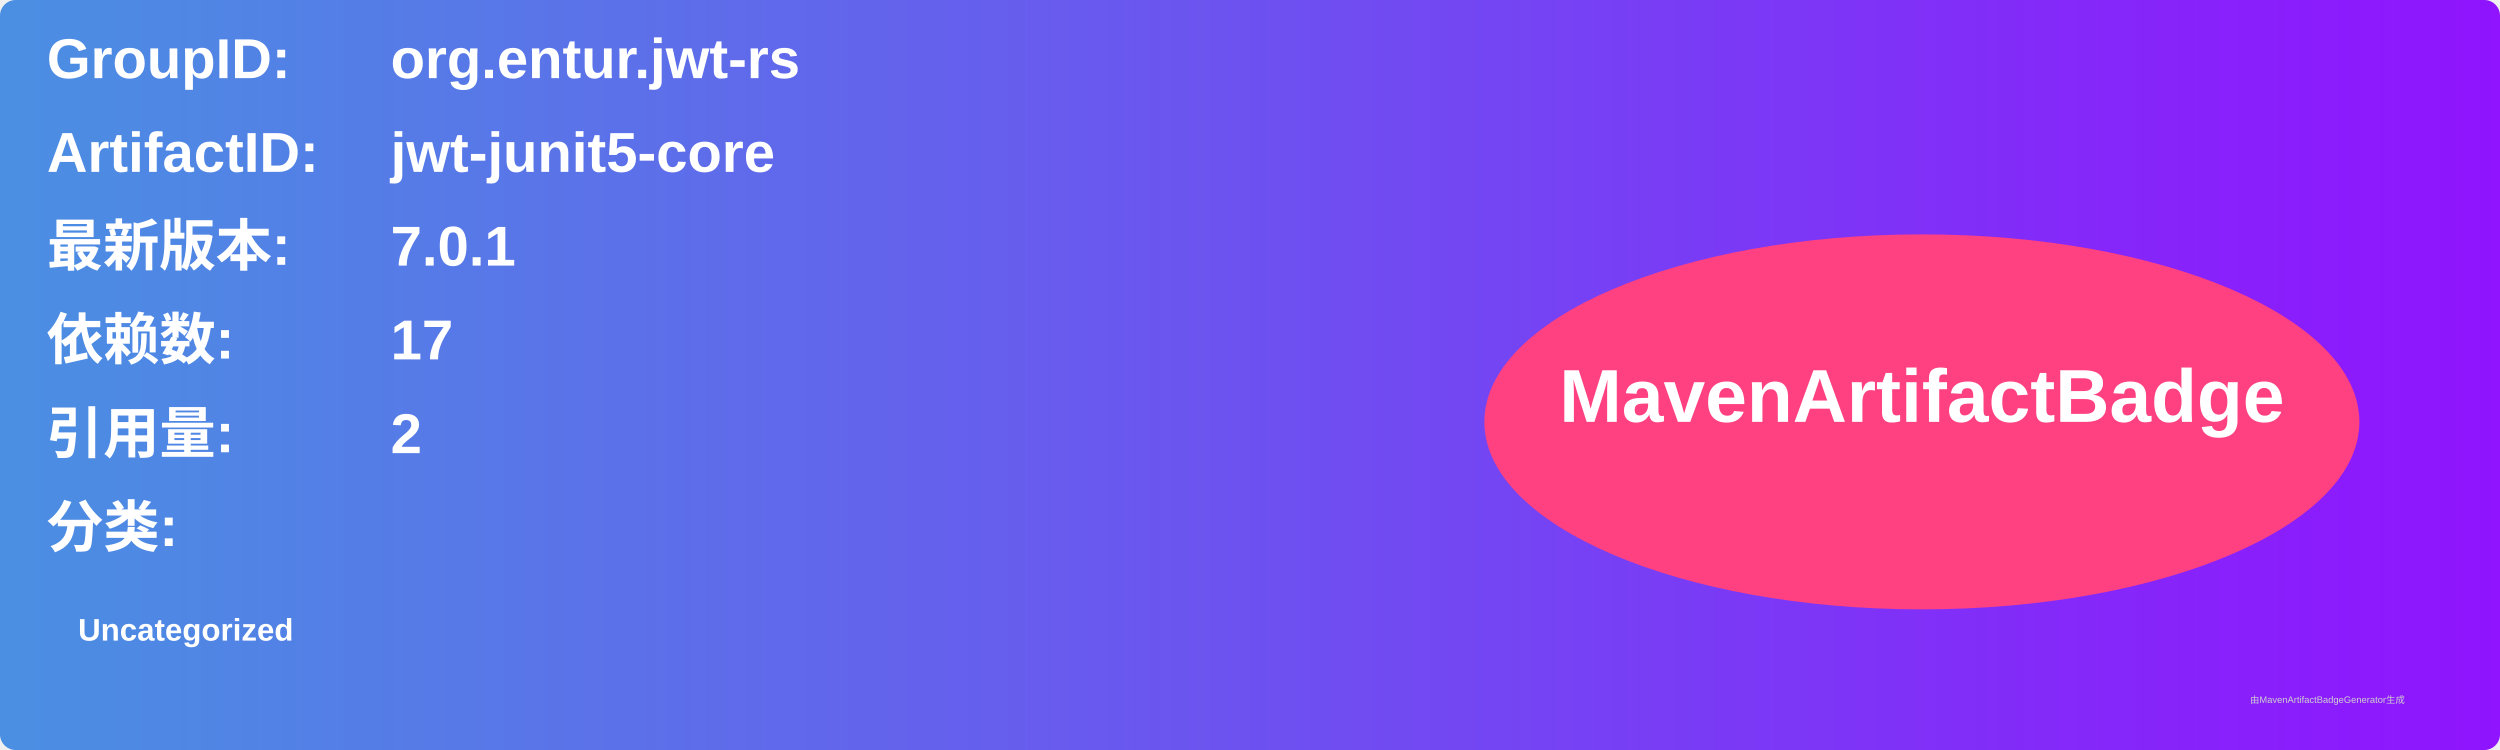
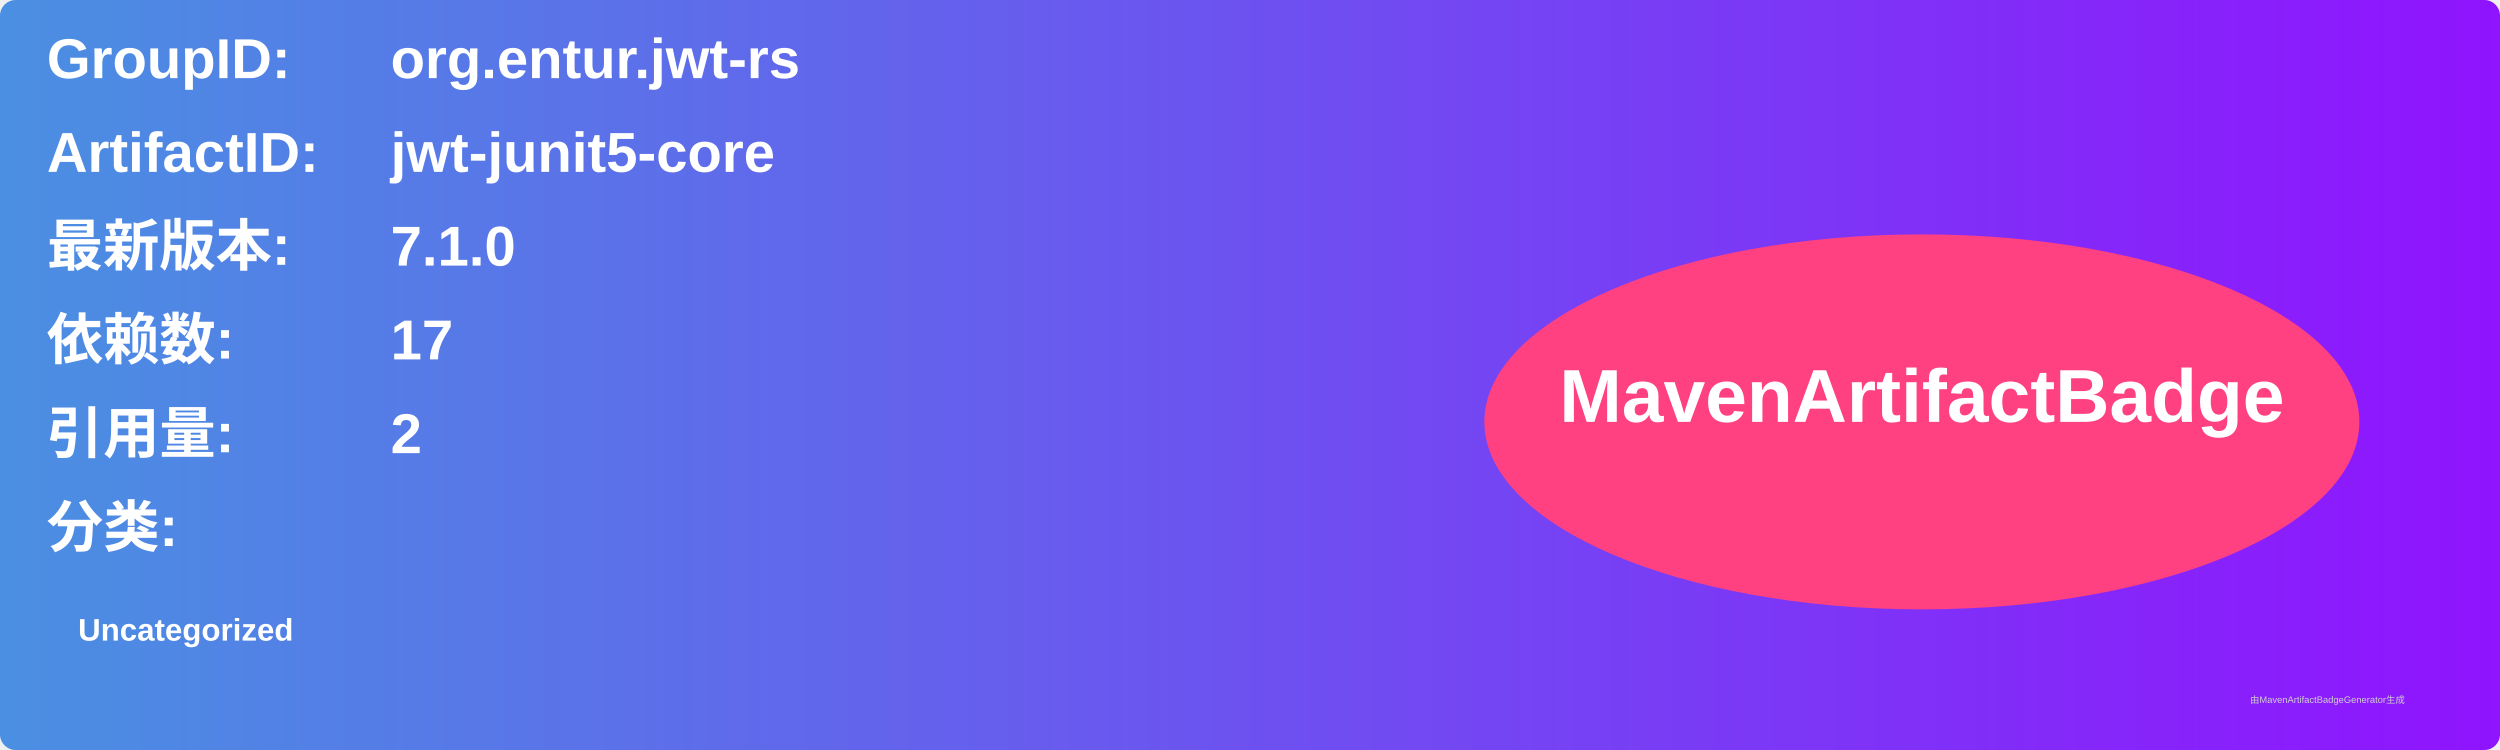
<svg xmlns="http://www.w3.org/2000/svg" width="800" height="240" viewBox="0 0 800 240">
  <linearGradient id="grad" x1="0%" y1="0%" x2="100%" y2="0%">
    <stop offset="0%" stop-color="#4a90e2" />
    <stop offset="100%" stop-color="#9013fe" />
  </linearGradient>
  <rect width="100%" height="100%" rx="5" ry="5" fill="url(#grad)" />
  <g transform="translate(15, 15)">
    <text x="0" y="10" font-family="Arial" font-size="18" fill="white" font-weight="bold" width="260">GroupID:</text>
    <text x="110" y="10" font-family="Arial" font-size="18" fill="white" font-weight="bold" width="460">org.entur.jwt-rs</text>
    <text x="0" y="40" font-family="Arial" font-size="18" fill="white" font-weight="bold" width="260">ArtifactID:</text>
    <text x="110" y="40" font-family="Arial" font-size="18" fill="white" font-weight="bold" width="460">jwt-junit5-core</text>
    <text x="0" y="70" font-family="Arial" font-size="18" fill="white" font-weight="bold">最新版本:</text>
    <text x="110" y="70" font-family="Arial" font-size="18" fill="white" font-weight="bold">
-       <tspan font-weight="bold">7.0.1</tspan>
+       <tspan font-weight="bold">7.1.0</tspan>
    </text>
    <text x="0" y="100" font-family="Arial" font-size="18" fill="white" font-weight="bold">依赖数: </text>
    <text x="110" y="100" font-family="Arial" font-size="18" fill="white">
      <tspan font-weight="bold">17</tspan>
    </text>
    <text x="0" y="130" font-family="Arial" font-size="18" fill="white" font-weight="bold">引用量: </text>
    <text x="110" y="130" font-family="Arial" font-size="18" fill="white">
      <tspan font-weight="bold">2</tspan>
    </text>
    <text x="0" y="160" font-family="Arial" font-size="18" fill="white" font-weight="bold">分类:</text>
    <text x="10" y="190" font-family="Arial" font-size="10" fill="white">
      <tspan font-weight="bold">Uncategorized</tspan>
    </text>
    <ellipse cx="600" cy="120" rx="140" ry="60" fill="#ff4081" />
    <text x="600" y="120" text-anchor="middle" font-family="Arial" font-size="24" fill="white" font-weight="bold">MavenArtifactBadge</text>
  </g>
  <text x="720" y="225" font-family="Arial" font-size="3" fill="#d0d0d0">由MavenArtifactBadgeGenerator生成</text>
</svg>
